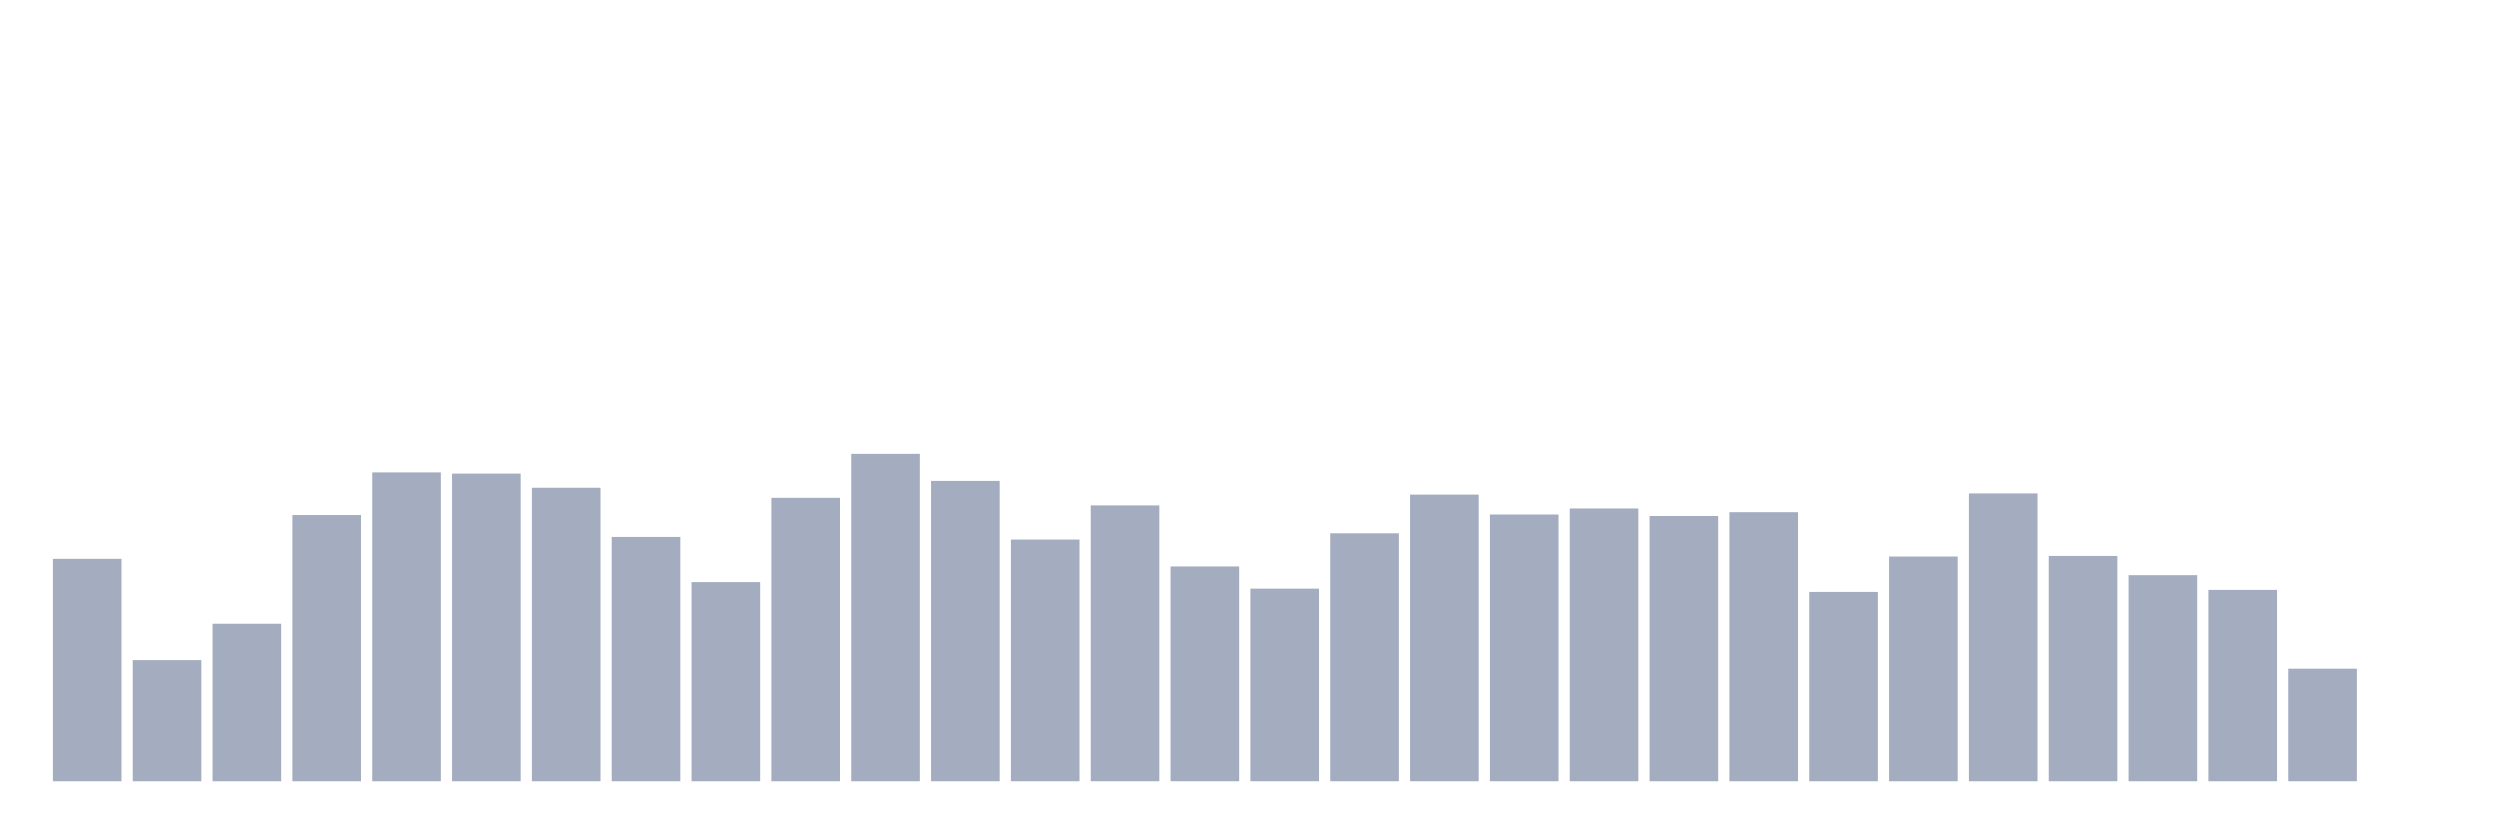
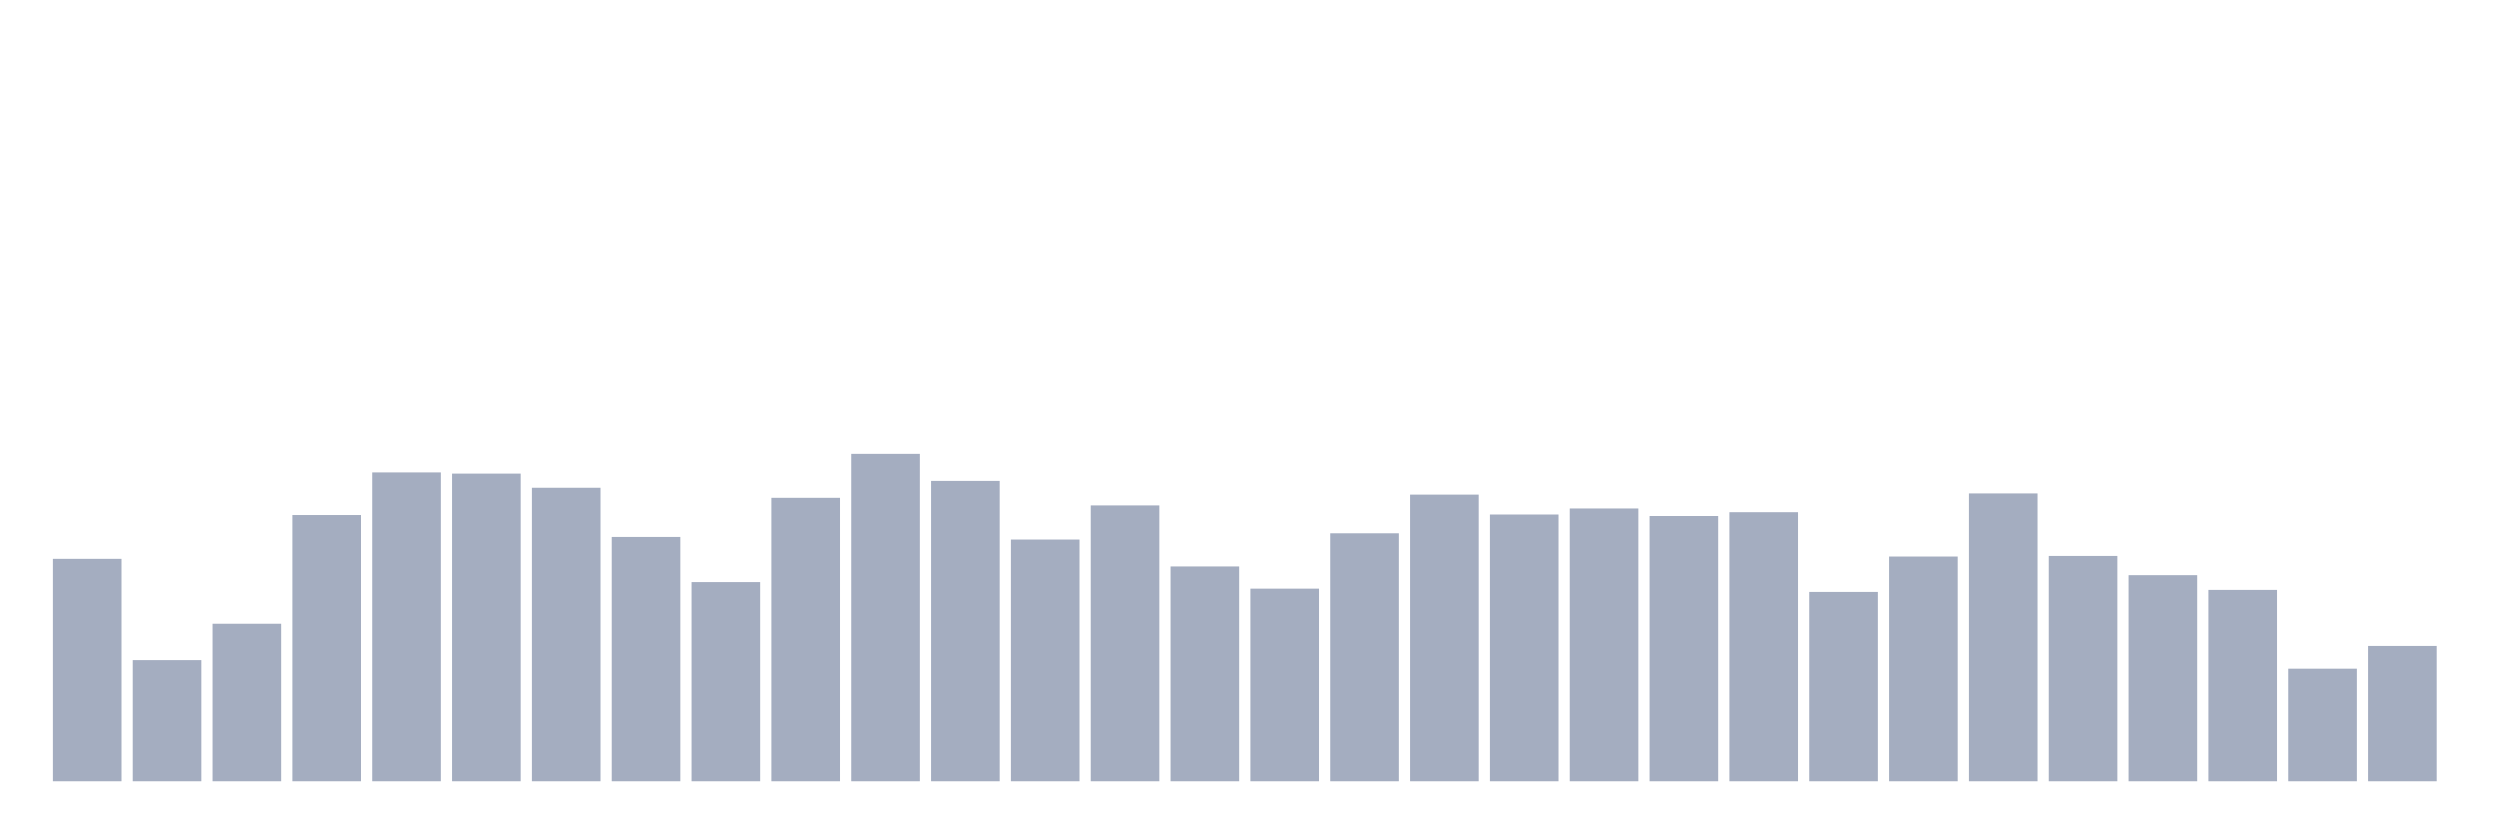
<svg xmlns="http://www.w3.org/2000/svg" viewBox="0 0 480 160">
  <g transform="translate(10,10)">
    <rect class="bar" x="0.153" width="13.175" y="97.297" height="42.703" fill="rgb(164,173,192)" />
    <rect class="bar" x="15.482" width="13.175" y="116.739" height="23.261" fill="rgb(164,173,192)" />
    <rect class="bar" x="30.81" width="13.175" y="109.757" height="30.243" fill="rgb(164,173,192)" />
    <rect class="bar" x="46.138" width="13.175" y="88.885" height="51.115" fill="rgb(164,173,192)" />
    <rect class="bar" x="61.466" width="13.175" y="80.702" height="59.298" fill="rgb(164,173,192)" />
    <rect class="bar" x="76.794" width="13.175" y="80.931" height="59.069" fill="rgb(164,173,192)" />
    <rect class="bar" x="92.123" width="13.175" y="83.649" height="56.351" fill="rgb(164,173,192)" />
    <rect class="bar" x="107.451" width="13.175" y="93.091" height="46.909" fill="rgb(164,173,192)" />
    <rect class="bar" x="122.779" width="13.175" y="101.76" height="38.24" fill="rgb(164,173,192)" />
    <rect class="bar" x="138.107" width="13.175" y="85.58" height="54.42" fill="rgb(164,173,192)" />
    <rect class="bar" x="153.436" width="13.175" y="77.14" height="62.86" fill="rgb(164,173,192)" />
    <rect class="bar" x="168.764" width="13.175" y="82.333" height="57.667" fill="rgb(164,173,192)" />
    <rect class="bar" x="184.092" width="13.175" y="93.592" height="46.408" fill="rgb(164,173,192)" />
    <rect class="bar" x="199.42" width="13.175" y="87.039" height="52.961" fill="rgb(164,173,192)" />
    <rect class="bar" x="214.748" width="13.175" y="98.756" height="41.244" fill="rgb(164,173,192)" />
    <rect class="bar" x="230.077" width="13.175" y="103.019" height="36.981" fill="rgb(164,173,192)" />
    <rect class="bar" x="245.405" width="13.175" y="92.39" height="47.61" fill="rgb(164,173,192)" />
    <rect class="bar" x="260.733" width="13.175" y="84.965" height="55.035" fill="rgb(164,173,192)" />
    <rect class="bar" x="276.061" width="13.175" y="88.785" height="51.215" fill="rgb(164,173,192)" />
    <rect class="bar" x="291.39" width="13.175" y="87.626" height="52.374" fill="rgb(164,173,192)" />
    <rect class="bar" x="306.718" width="13.175" y="89.071" height="50.929" fill="rgb(164,173,192)" />
    <rect class="bar" x="322.046" width="13.175" y="88.341" height="51.659" fill="rgb(164,173,192)" />
    <rect class="bar" x="337.374" width="13.175" y="103.649" height="36.351" fill="rgb(164,173,192)" />
    <rect class="bar" x="352.702" width="13.175" y="96.853" height="43.147" fill="rgb(164,173,192)" />
    <rect class="bar" x="368.031" width="13.175" y="84.736" height="55.264" fill="rgb(164,173,192)" />
    <rect class="bar" x="383.359" width="13.175" y="96.739" height="43.261" fill="rgb(164,173,192)" />
    <rect class="bar" x="398.687" width="13.175" y="100.43" height="39.57" fill="rgb(164,173,192)" />
    <rect class="bar" x="414.015" width="13.175" y="103.262" height="36.738" fill="rgb(164,173,192)" />
    <rect class="bar" x="429.344" width="13.175" y="118.384" height="21.616" fill="rgb(164,173,192)" />
-     <rect class="bar" x="444.672" width="13.175" y="140" height="0" fill="rgb(164,173,192)" />
+     <rect class="bar" x="444.672" width="13.175" y="114.02" height="25.98" fill="rgb(164,173,192)" />
  </g>
</svg>
